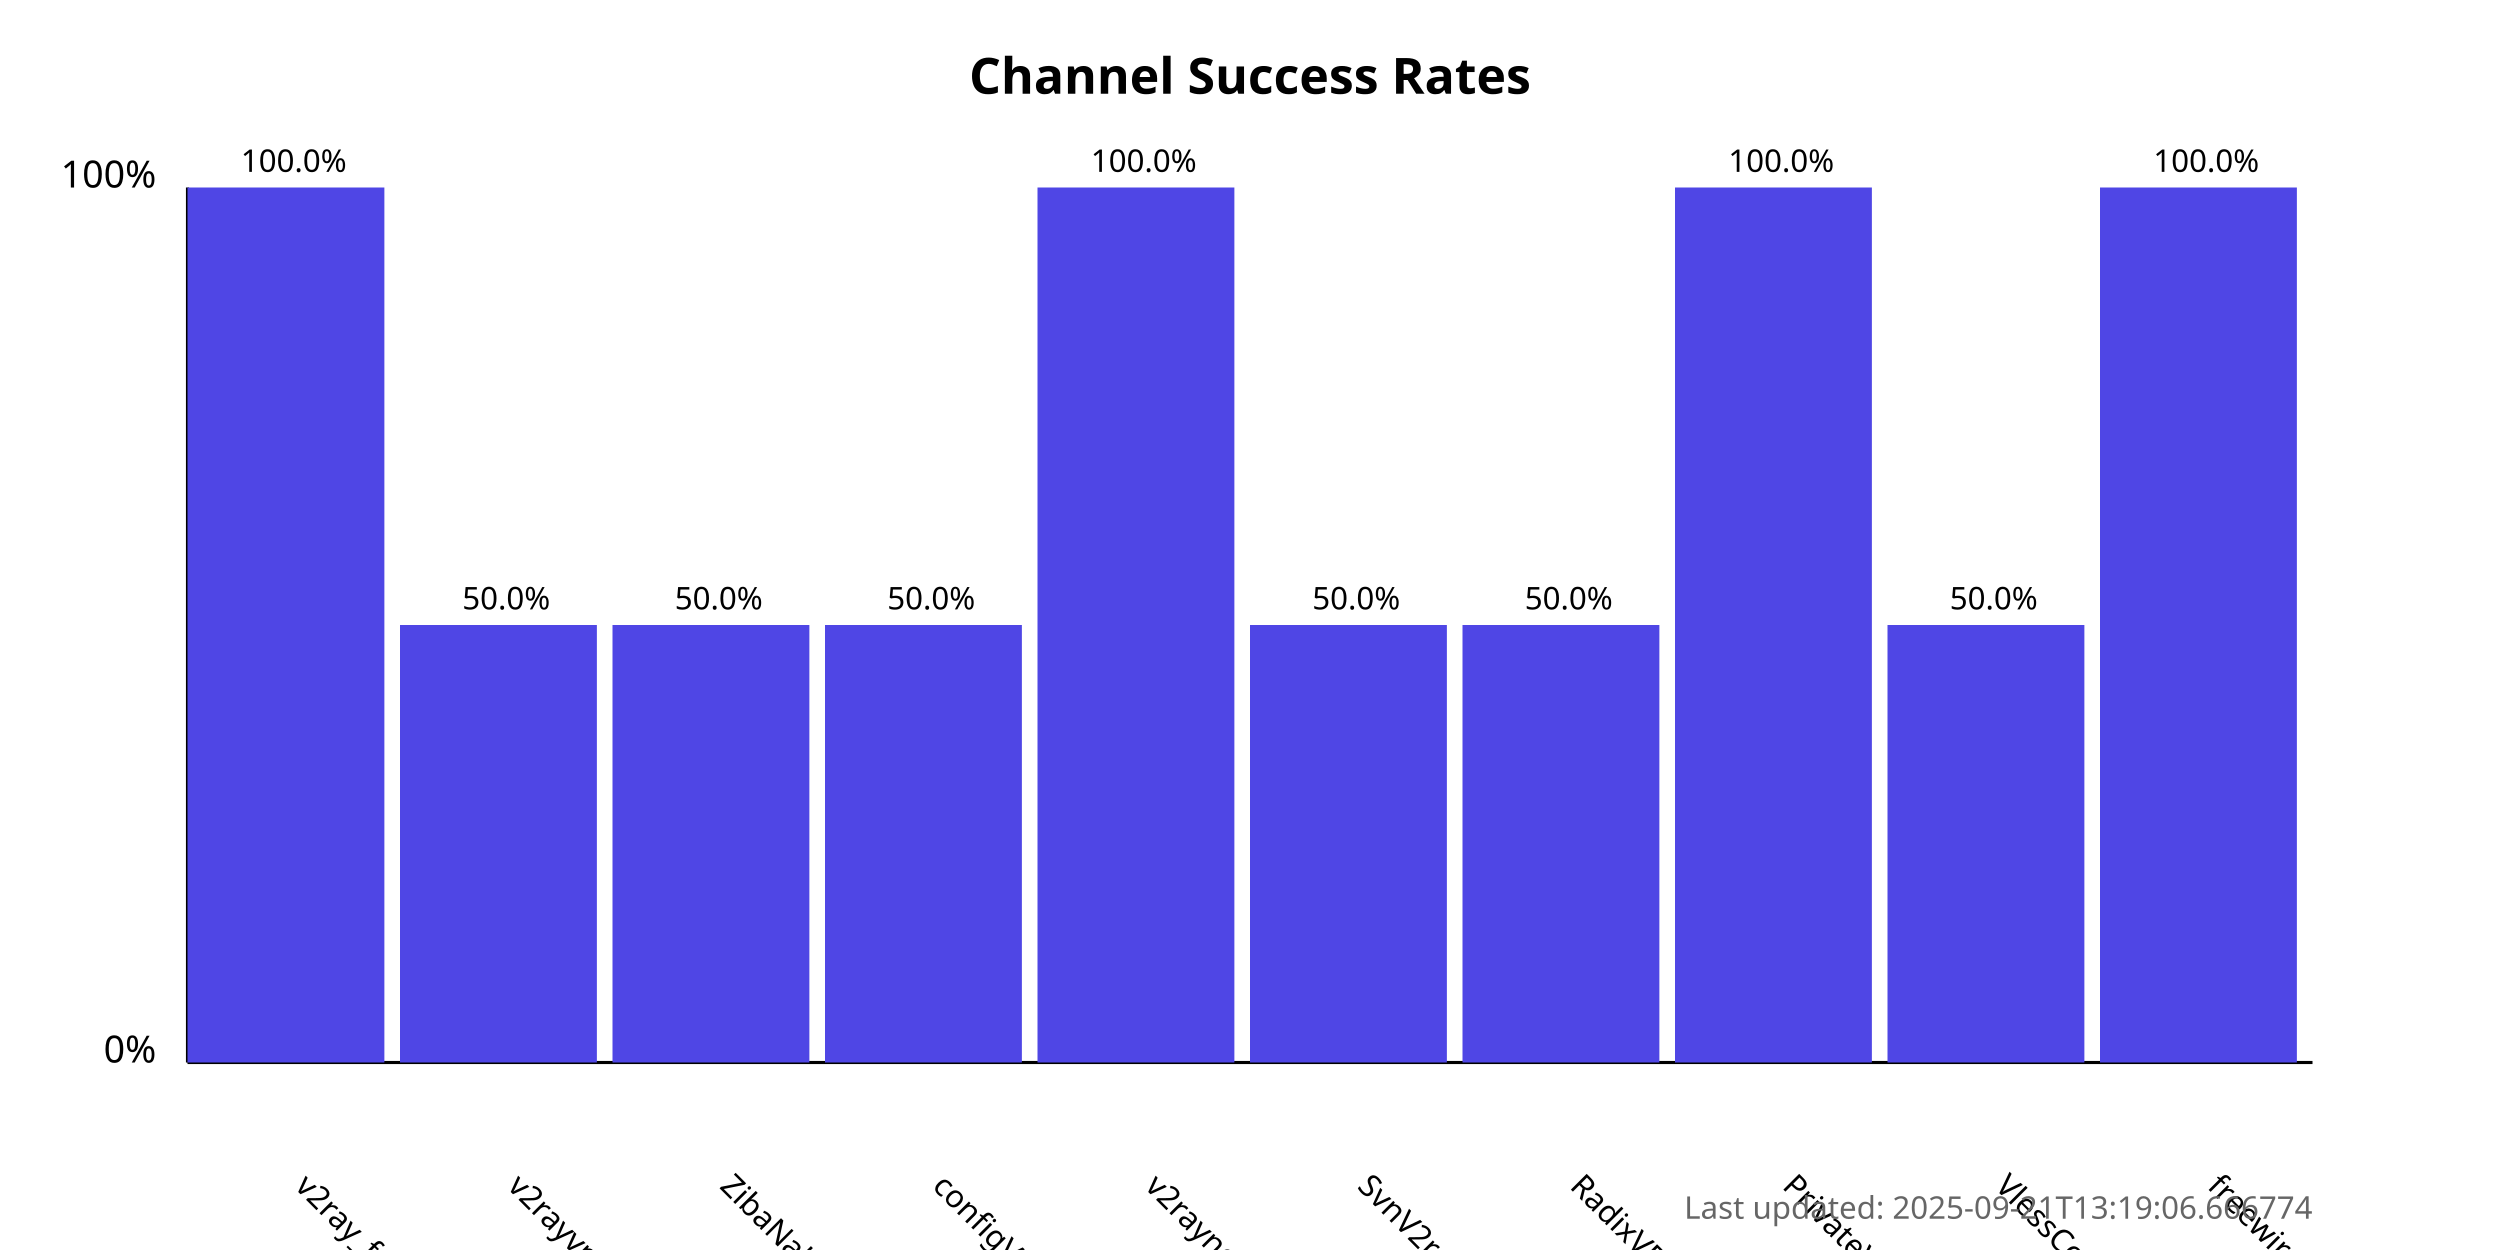
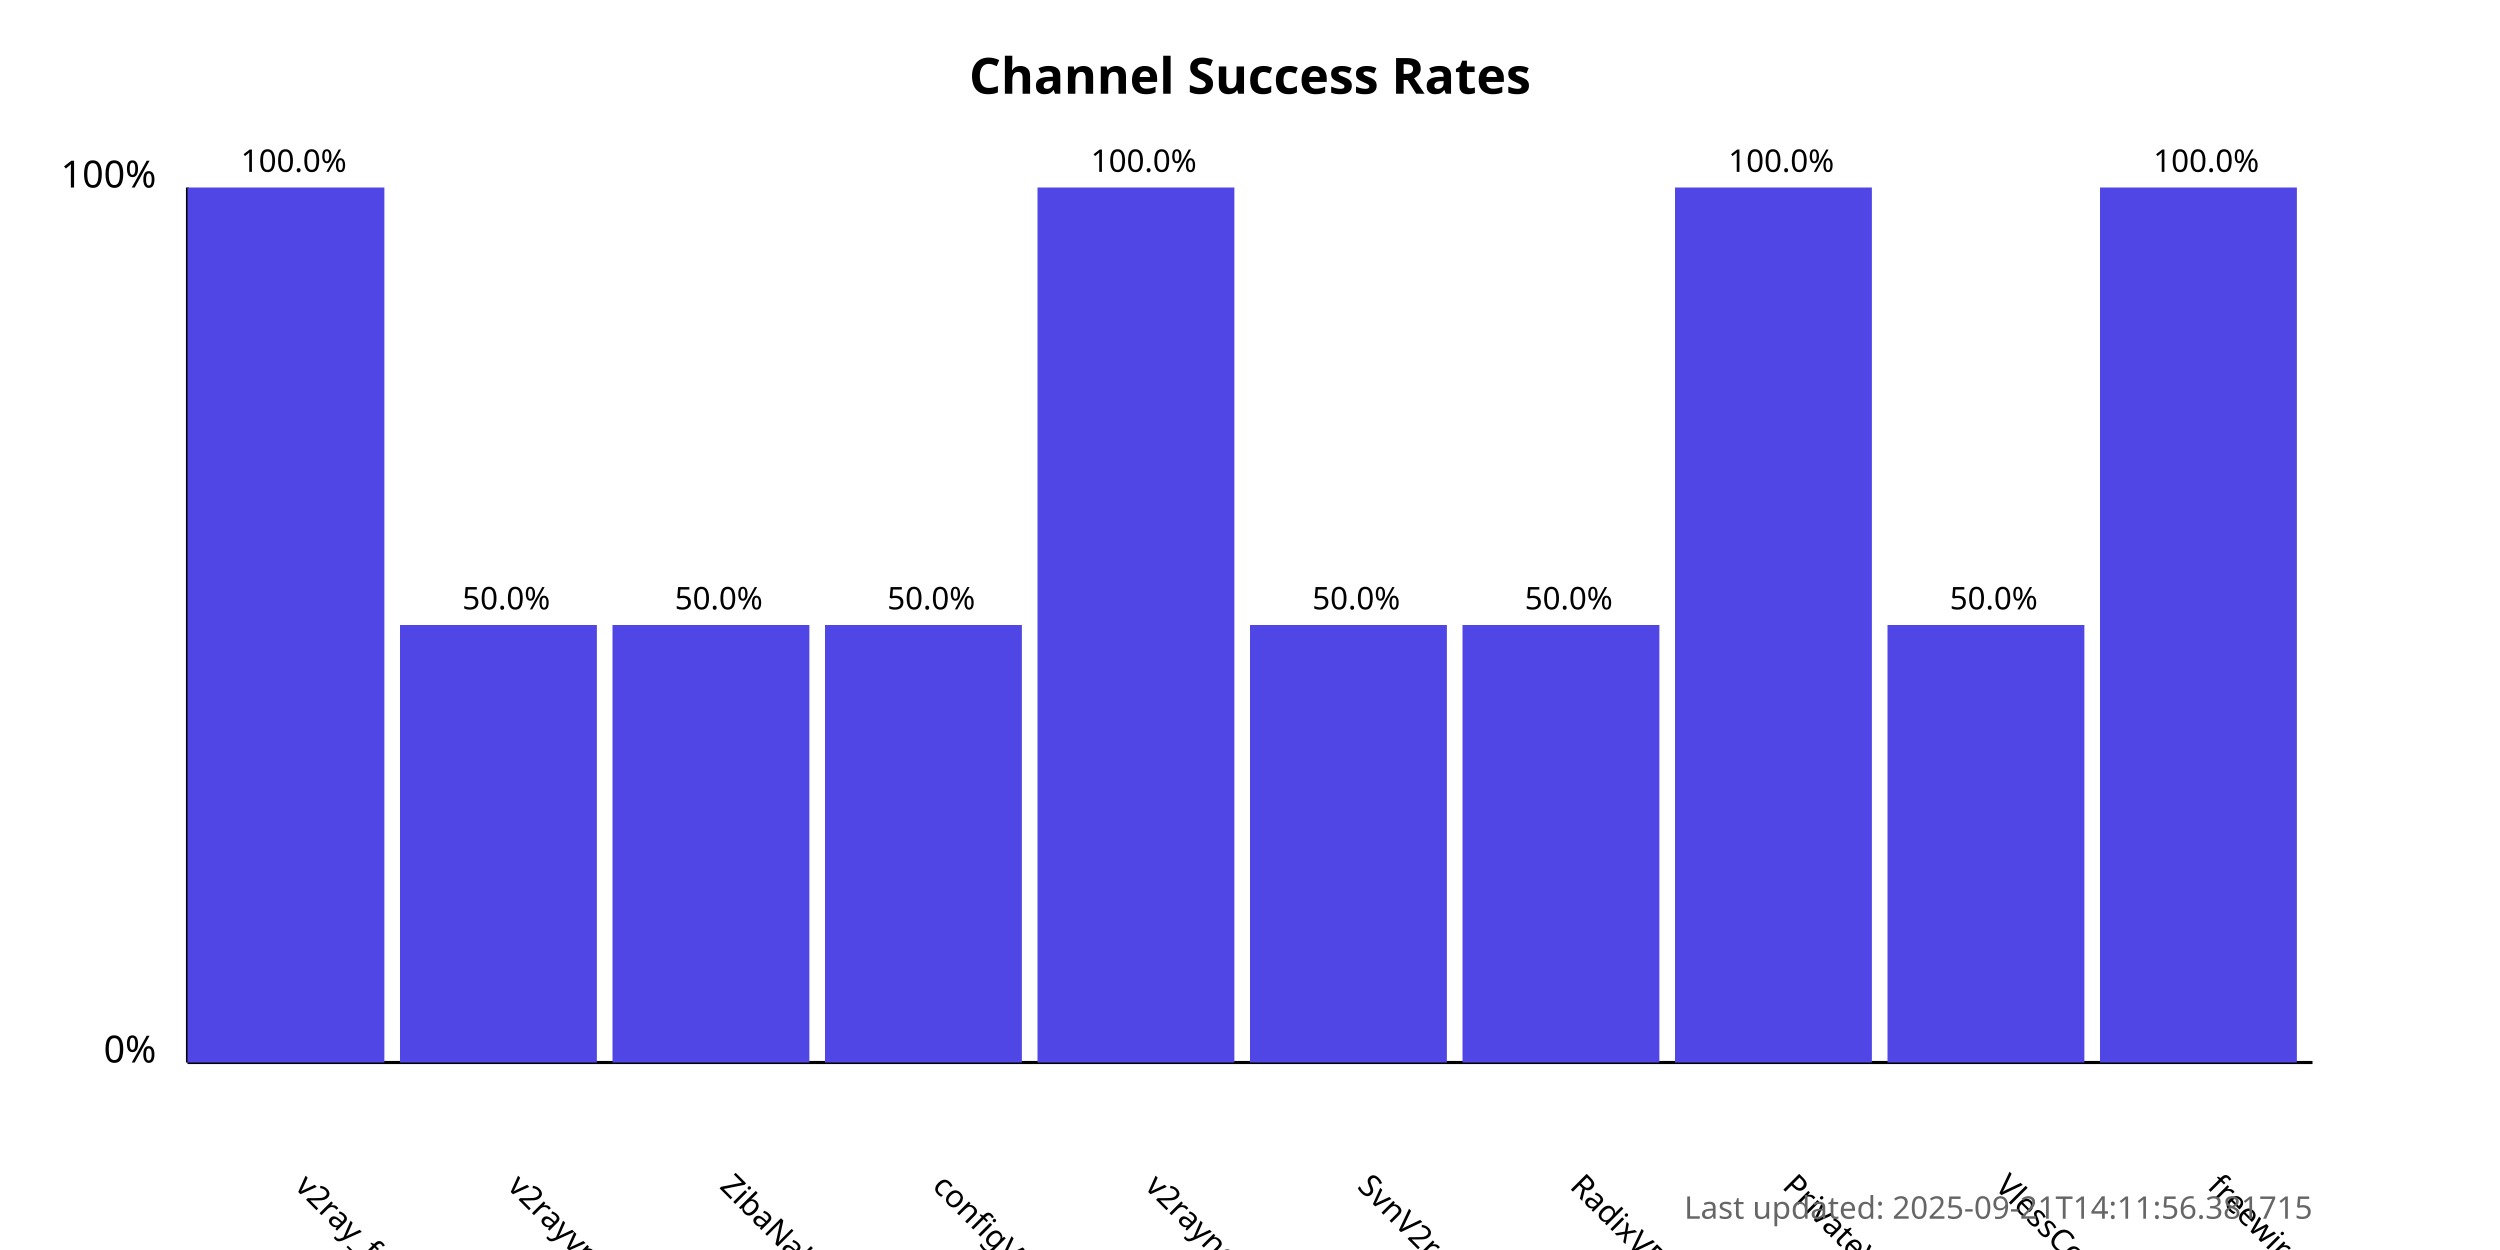
<svg xmlns="http://www.w3.org/2000/svg" width="800" height="400">
  <style>
            .chart-title { font: bold 16px sans-serif; }
            .axis-label { font: 12px sans-serif; }
            .tick-label { font: 10px sans-serif; }
            .bar { fill: #4f46e5; }
            .bar:hover { fill: #6366f1; }
            .timestamp { font: 10px sans-serif; fill: #666; }
        </style>
  <text x="400.0" y="30" text-anchor="middle" class="chart-title">
            Channel Success Rates
        </text>
  <line x1="60" y1="340" x2="60" y2="60" stroke="black" stroke-width="1" />
  <line x1="60" y1="340" x2="740" y2="340" stroke="black" stroke-width="1" />
  <text x="50" y="340" text-anchor="end" class="axis-label">0%</text>
  <text x="50" y="60" text-anchor="end" class="axis-label">100%</text>
  <g>
    <rect x="60" y="60.0" width="63.0" height="280.0" class="bar" />
    <text x="94.0" y="380" transform="rotate(45, 94.0, 380)" text-anchor="start" class="tick-label">
                v2ray_free_conf
            </text>
    <text x="94.0" y="55.0" text-anchor="middle" class="tick-label">
                100.0%
            </text>
  </g>
  <g>
    <rect x="128.0" y="200.0" width="63.0" height="140.0" class="bar" />
    <text x="162.0" y="380" transform="rotate(45, 162.0, 380)" text-anchor="start" class="tick-label">
                v2rayvpno
            </text>
    <text x="162.0" y="195.0" text-anchor="middle" class="tick-label">
                50.0%
            </text>
  </g>
  <g>
    <rect x="196.0" y="200.0" width="63.0" height="140.0" class="bar" />
    <text x="230.0" y="380" transform="rotate(45, 230.0, 380)" text-anchor="start" class="tick-label">
                ZibaNabz
            </text>
    <text x="230.0" y="195.0" text-anchor="middle" class="tick-label">
                50.0%
            </text>
  </g>
  <g>
    <rect x="264.0" y="200.0" width="63.0" height="140.0" class="bar" />
    <text x="298.0" y="380" transform="rotate(45, 298.0, 380)" text-anchor="start" class="tick-label">
                configV2rayForFree
            </text>
    <text x="298.0" y="195.0" text-anchor="middle" class="tick-label">
                50.0%
            </text>
  </g>
  <g>
    <rect x="332.0" y="60.0" width="63.0" height="280.0" class="bar" />
    <text x="366.0" y="380" transform="rotate(45, 366.0, 380)" text-anchor="start" class="tick-label">
                v2rayngvpn
            </text>
    <text x="366.0" y="55.0" text-anchor="middle" class="tick-label">
                100.0%
            </text>
  </g>
  <g>
    <rect x="400.0" y="200.0" width="63.0" height="140.0" class="bar" />
    <text x="434.0" y="380" transform="rotate(45, 434.0, 380)" text-anchor="start" class="tick-label">
                SvnV2ray
            </text>
    <text x="434.0" y="195.0" text-anchor="middle" class="tick-label">
                50.0%
            </text>
  </g>
  <g>
    <rect x="468.0" y="200.0" width="63.0" height="140.0" class="bar" />
    <text x="502.0" y="380" transform="rotate(45, 502.0, 380)" text-anchor="start" class="tick-label">
                RadixVPN
            </text>
    <text x="502.0" y="195.0" text-anchor="middle" class="tick-label">
                50.0%
            </text>
  </g>
  <g>
    <rect x="536.0" y="60.0" width="63.0" height="280.0" class="bar" />
    <text x="570.0" y="380" transform="rotate(45, 570.0, 380)" text-anchor="start" class="tick-label">
                PrivateVPNs
            </text>
    <text x="570.0" y="55.0" text-anchor="middle" class="tick-label">
                100.0%
            </text>
  </g>
  <g>
    <rect x="604.0" y="200.0" width="63.0" height="140.0" class="bar" />
    <text x="638.0" y="380" transform="rotate(45, 638.0, 380)" text-anchor="start" class="tick-label">
                VlessConfig
            </text>
    <text x="638.0" y="195.0" text-anchor="middle" class="tick-label">
                50.0%
            </text>
  </g>
  <g>
    <rect x="672.0" y="60.0" width="63.0" height="280.0" class="bar" />
    <text x="706.0" y="380" transform="rotate(45, 706.0, 380)" text-anchor="start" class="tick-label">
                freewireguard
            </text>
    <text x="706.0" y="55.0" text-anchor="middle" class="tick-label">
                100.0%
            </text>
  </g>
  <text x="740" y="390" text-anchor="end" class="timestamp">
-             Last updated: 2025-09-21T13:19:06.666774
+             Last updated: 2025-09-21T14:11:56.381715
        </text>
</svg>
